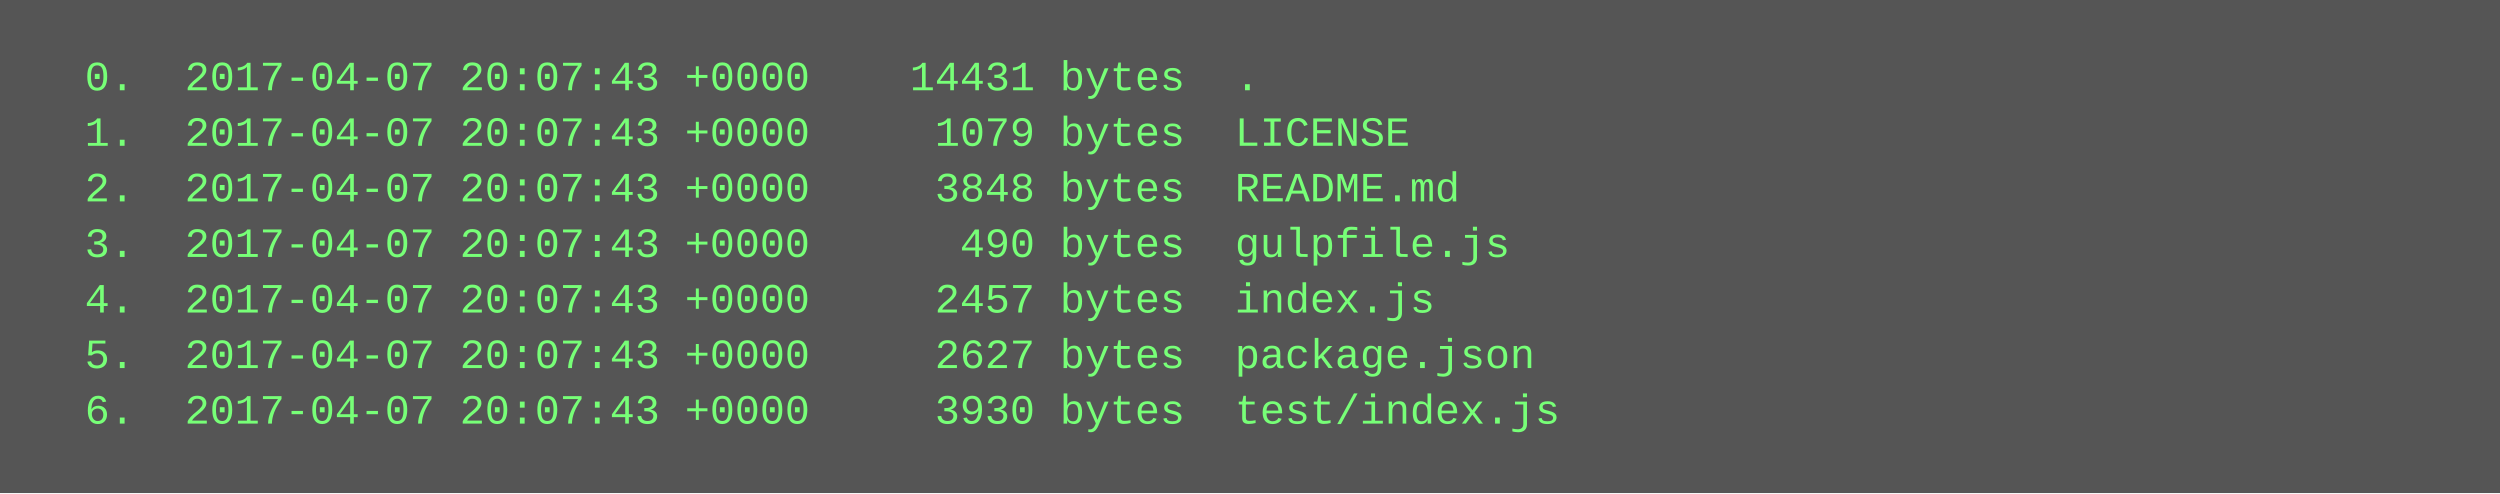
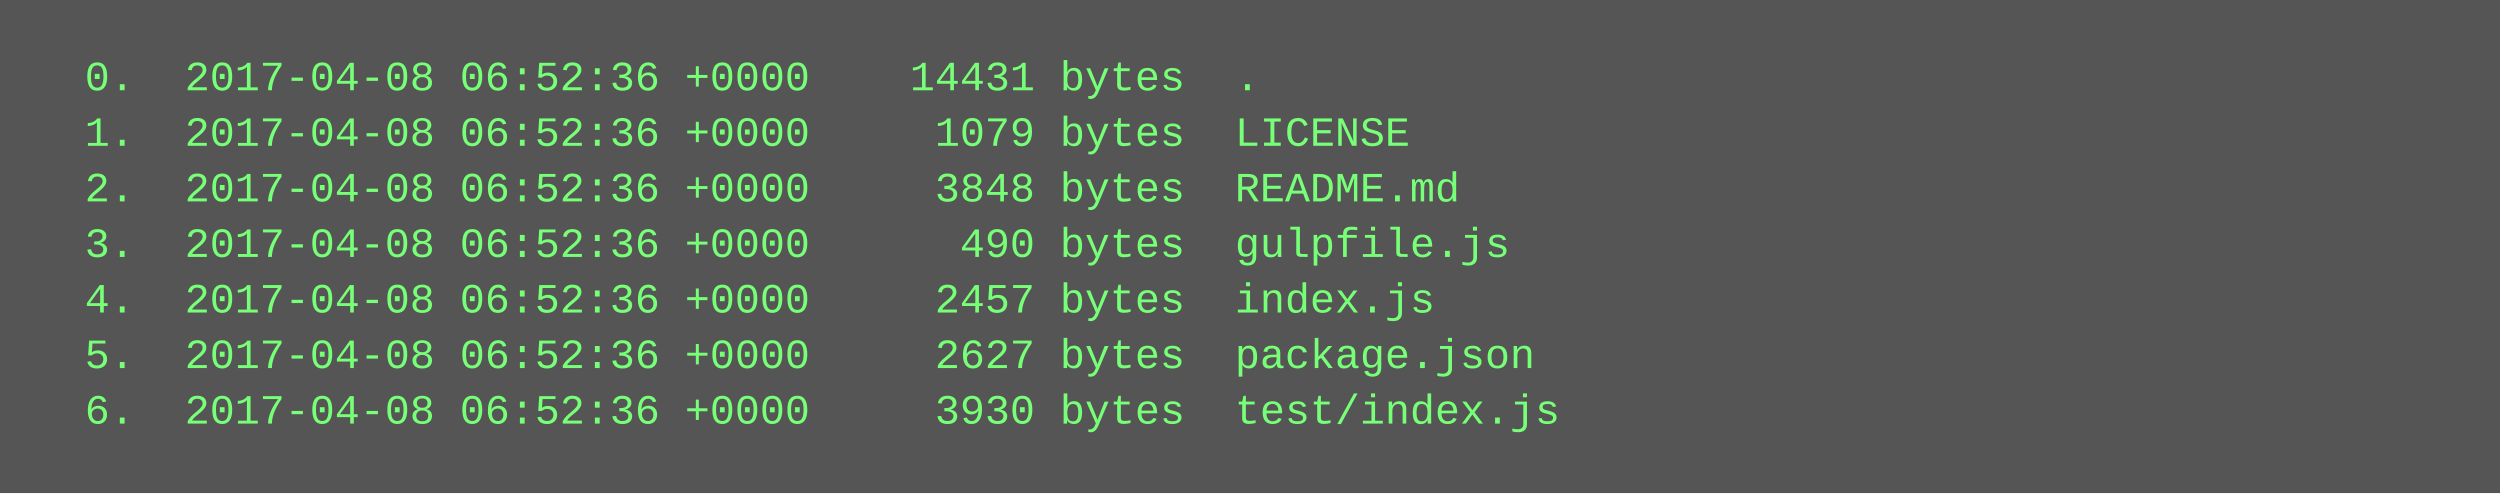
<svg xmlns="http://www.w3.org/2000/svg" height="142" width="720">
  <rect height="142" fill="#555" width="720" />
  <text fill="#7f7" font-family="Courier New" font-size="12" xml:space="preserve">
-     <tspan x="10" y="26">  0.  2017-04-07 20:07:43 +0000    14431 bytes  .</tspan>
-     <tspan x="10" y="42">  1.  2017-04-07 20:07:43 +0000     1079 bytes  LICENSE</tspan>
-     <tspan x="10" y="58">  2.  2017-04-07 20:07:43 +0000     3848 bytes  README.md</tspan>
-     <tspan x="10" y="74">  3.  2017-04-07 20:07:43 +0000      490 bytes  gulpfile.js</tspan>
-     <tspan x="10" y="90">  4.  2017-04-07 20:07:43 +0000     2457 bytes  index.js</tspan>
-     <tspan x="10" y="106">  5.  2017-04-07 20:07:43 +0000     2627 bytes  package.json</tspan>
-     <tspan x="10" y="122">  6.  2017-04-07 20:07:43 +0000     3930 bytes  test/index.js</tspan>
+     <tspan x="10" y="26">  0.  2017-04-08 06:52:36 +0000    14431 bytes  .</tspan>
+     <tspan x="10" y="42">  1.  2017-04-08 06:52:36 +0000     1079 bytes  LICENSE</tspan>
+     <tspan x="10" y="58">  2.  2017-04-08 06:52:36 +0000     3848 bytes  README.md</tspan>
+     <tspan x="10" y="74">  3.  2017-04-08 06:52:36 +0000      490 bytes  gulpfile.js</tspan>
+     <tspan x="10" y="90">  4.  2017-04-08 06:52:36 +0000     2457 bytes  index.js</tspan>
+     <tspan x="10" y="106">  5.  2017-04-08 06:52:36 +0000     2627 bytes  package.json</tspan>
+     <tspan x="10" y="122">  6.  2017-04-08 06:52:36 +0000     3930 bytes  test/index.js</tspan>
  </text>
</svg>
